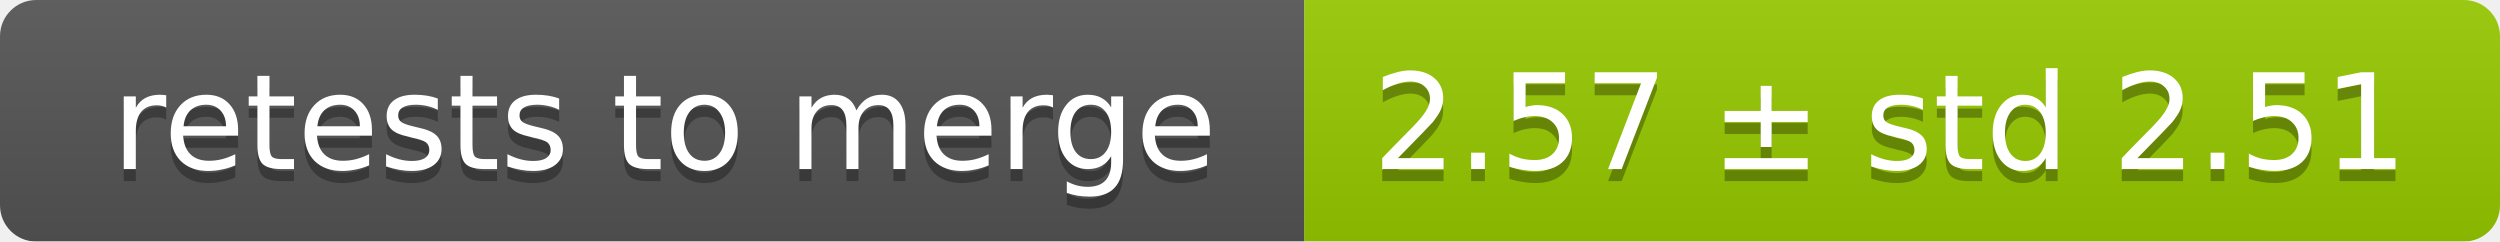
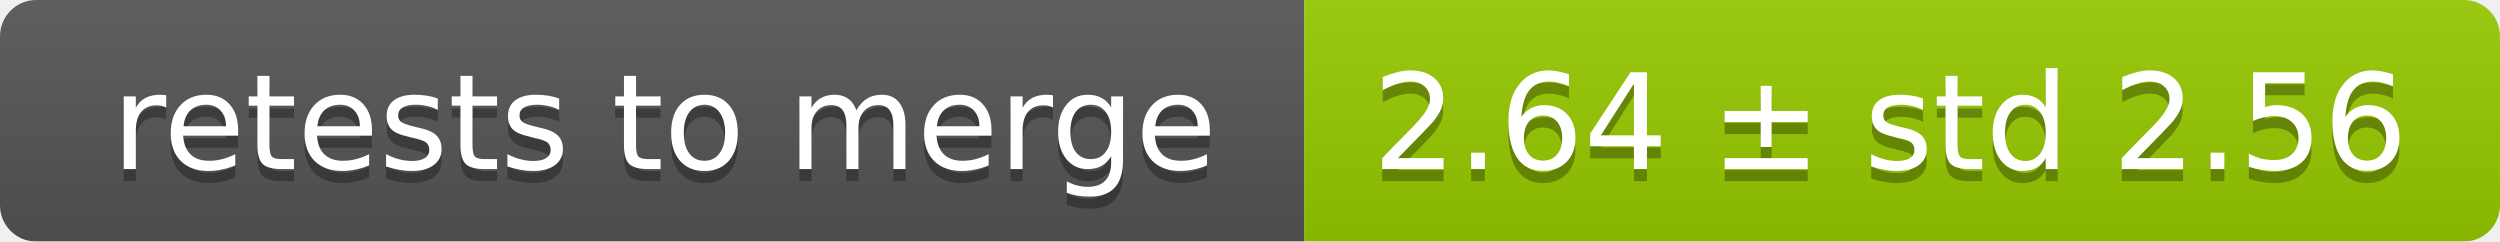
<svg xmlns="http://www.w3.org/2000/svg" width="207" height="20">
  <linearGradient id="smooth" x2="0" y2="100%">
    <stop offset="0" stop-color="#bbb" stop-opacity=".1" />
    <stop offset="1" stop-opacity=".1" />
  </linearGradient>
  <mask id="round">
    <rect width="207" height="20" rx="3" fill="#fff" />
  </mask>
  <g mask="url(#round)">
    <rect width="108" height="20" fill="#555" />
    <rect x="108" width="99" height="20" fill="#97ca00" />
    <rect width="207" height="20" fill="url(#smooth)" />
  </g>
  <g fill="#fff" text-anchor="middle" font-family="DejaVu Sans,Verdana,Geneva,sans-serif" font-size="11">
    <text x="55" y="15" fill="#010101" fill-opacity=".3">retests to merge</text>
    <text x="55" y="14">retests to merge</text>
-     <text x="156.5" y="15" fill="#010101" fill-opacity=".3">2.57 ± std 2.51</text>
-     <text x="156.5" y="14">2.57 ± std 2.51</text>
+     <text x="156.5" y="15" fill="#010101" fill-opacity=".3">2.64 ± std 2.56</text>
+     <text x="156.5" y="14">2.64 ± std 2.56</text>
  </g>
</svg>
